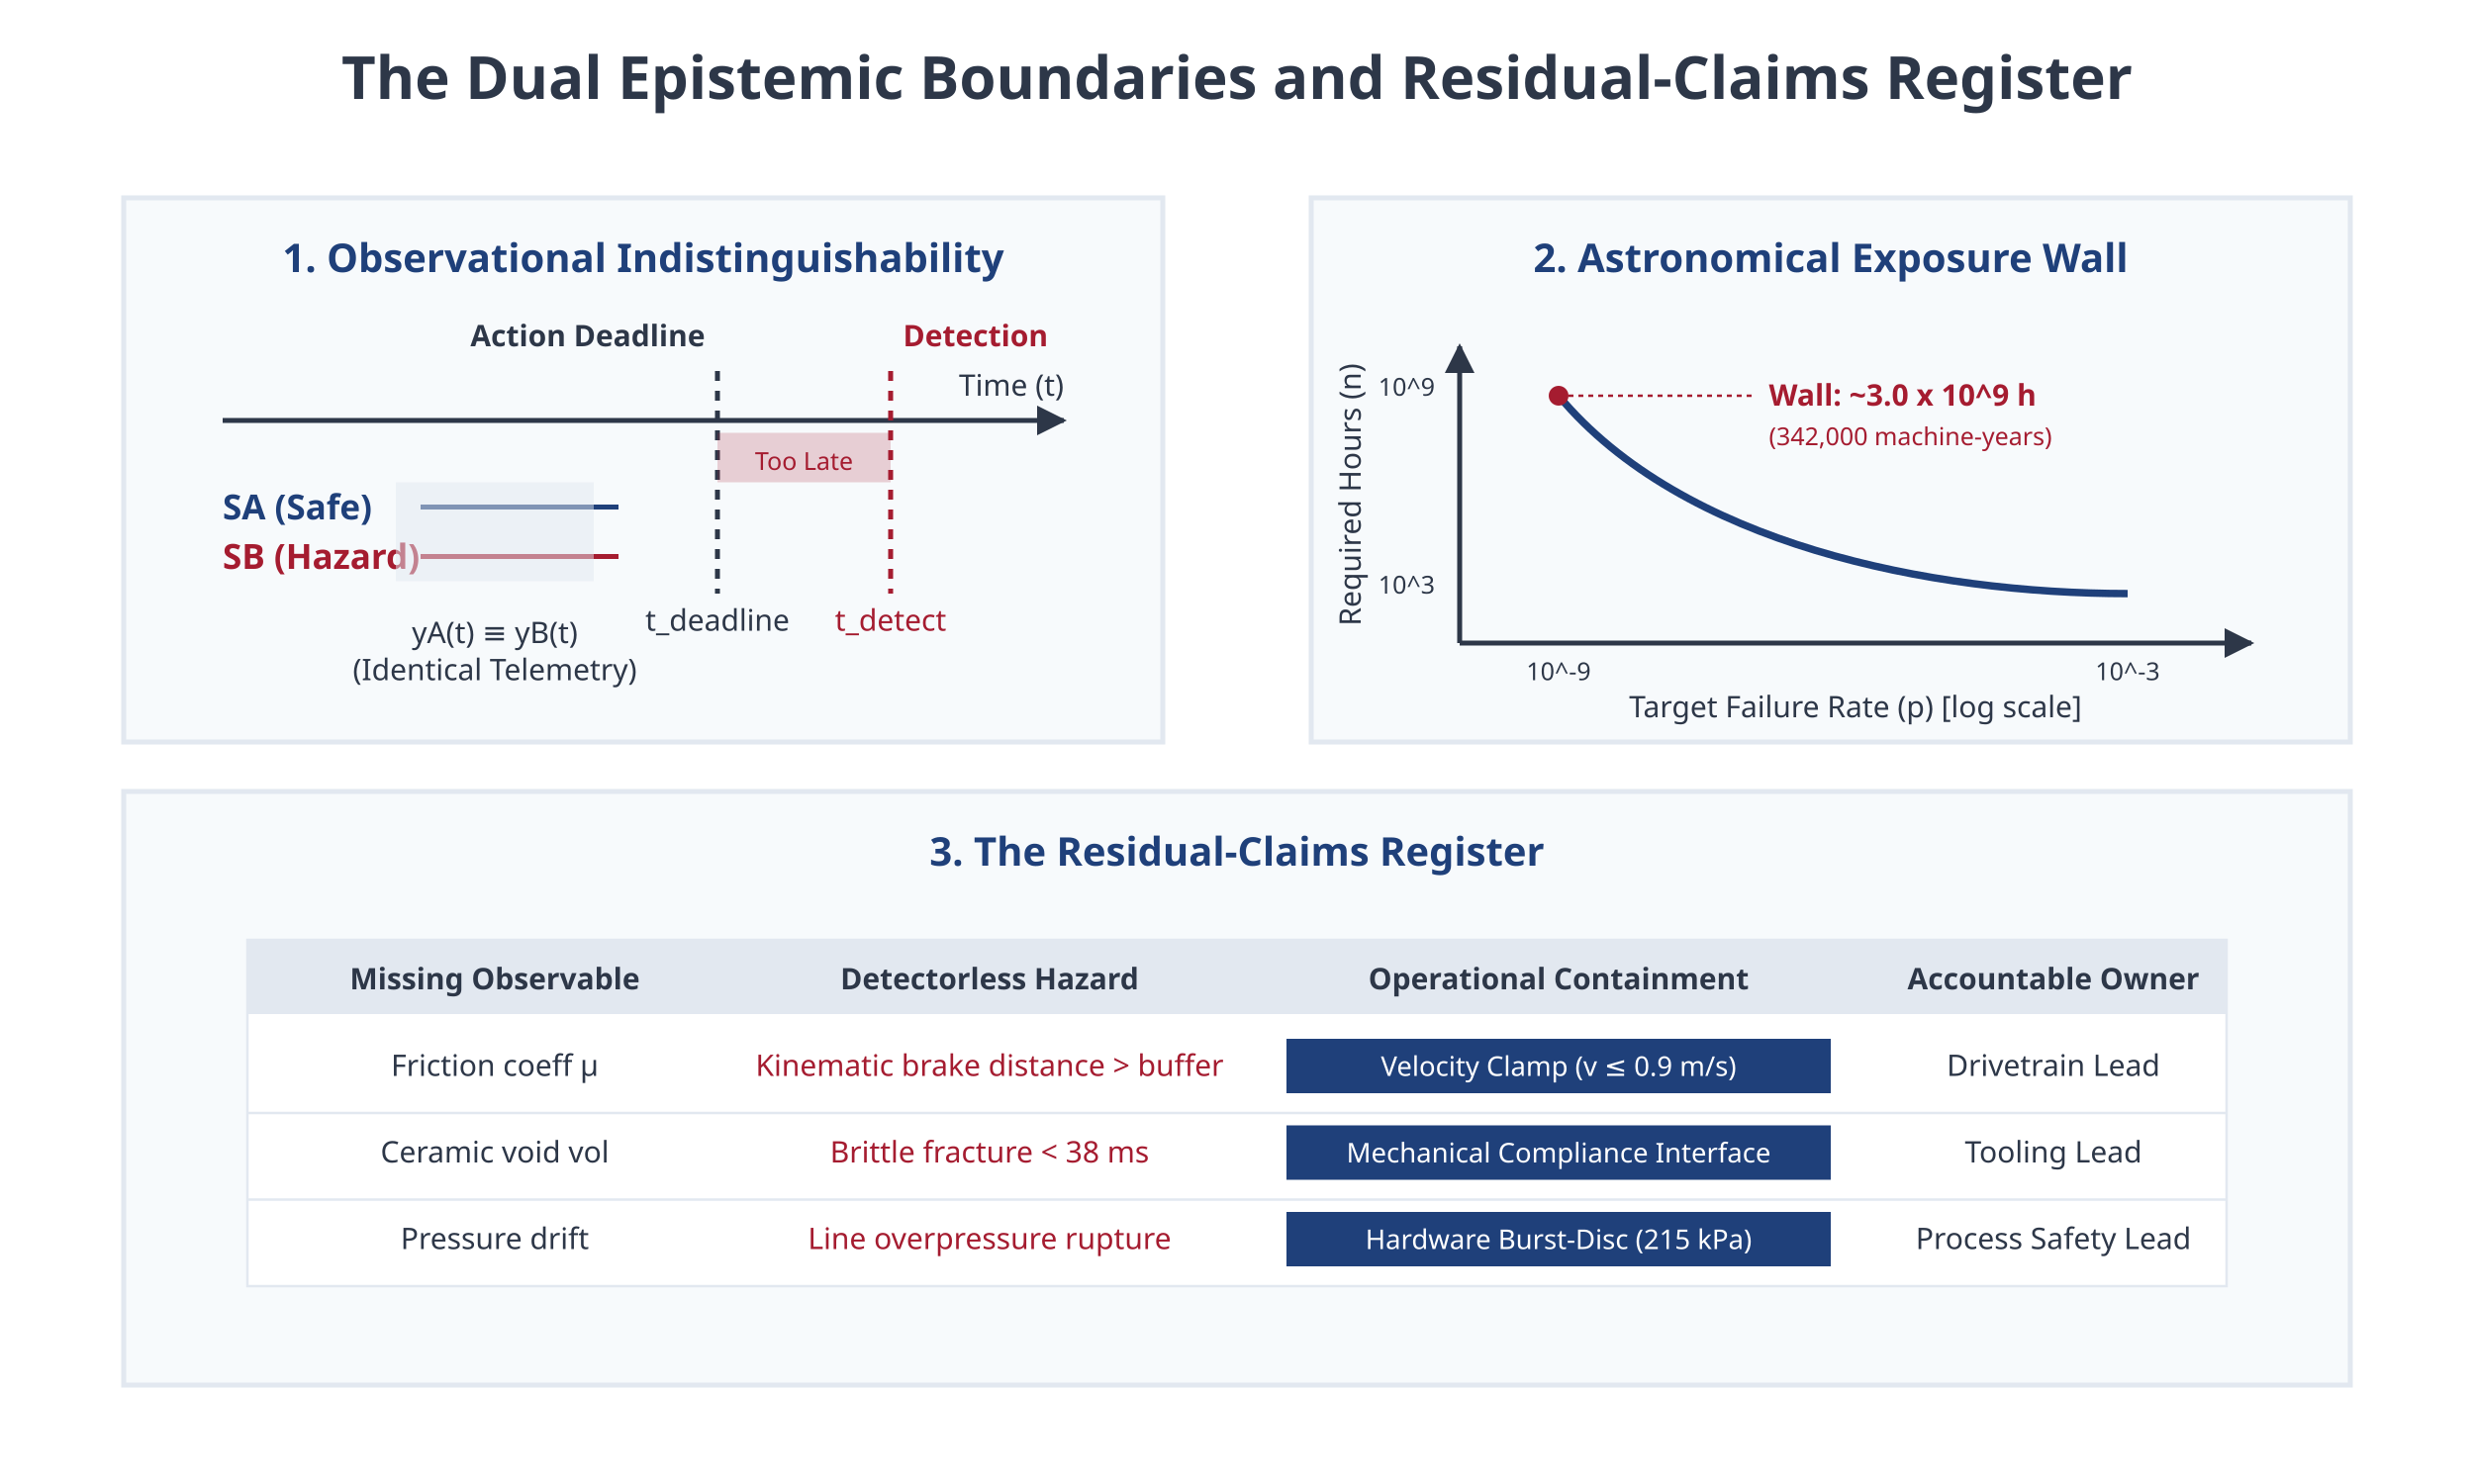
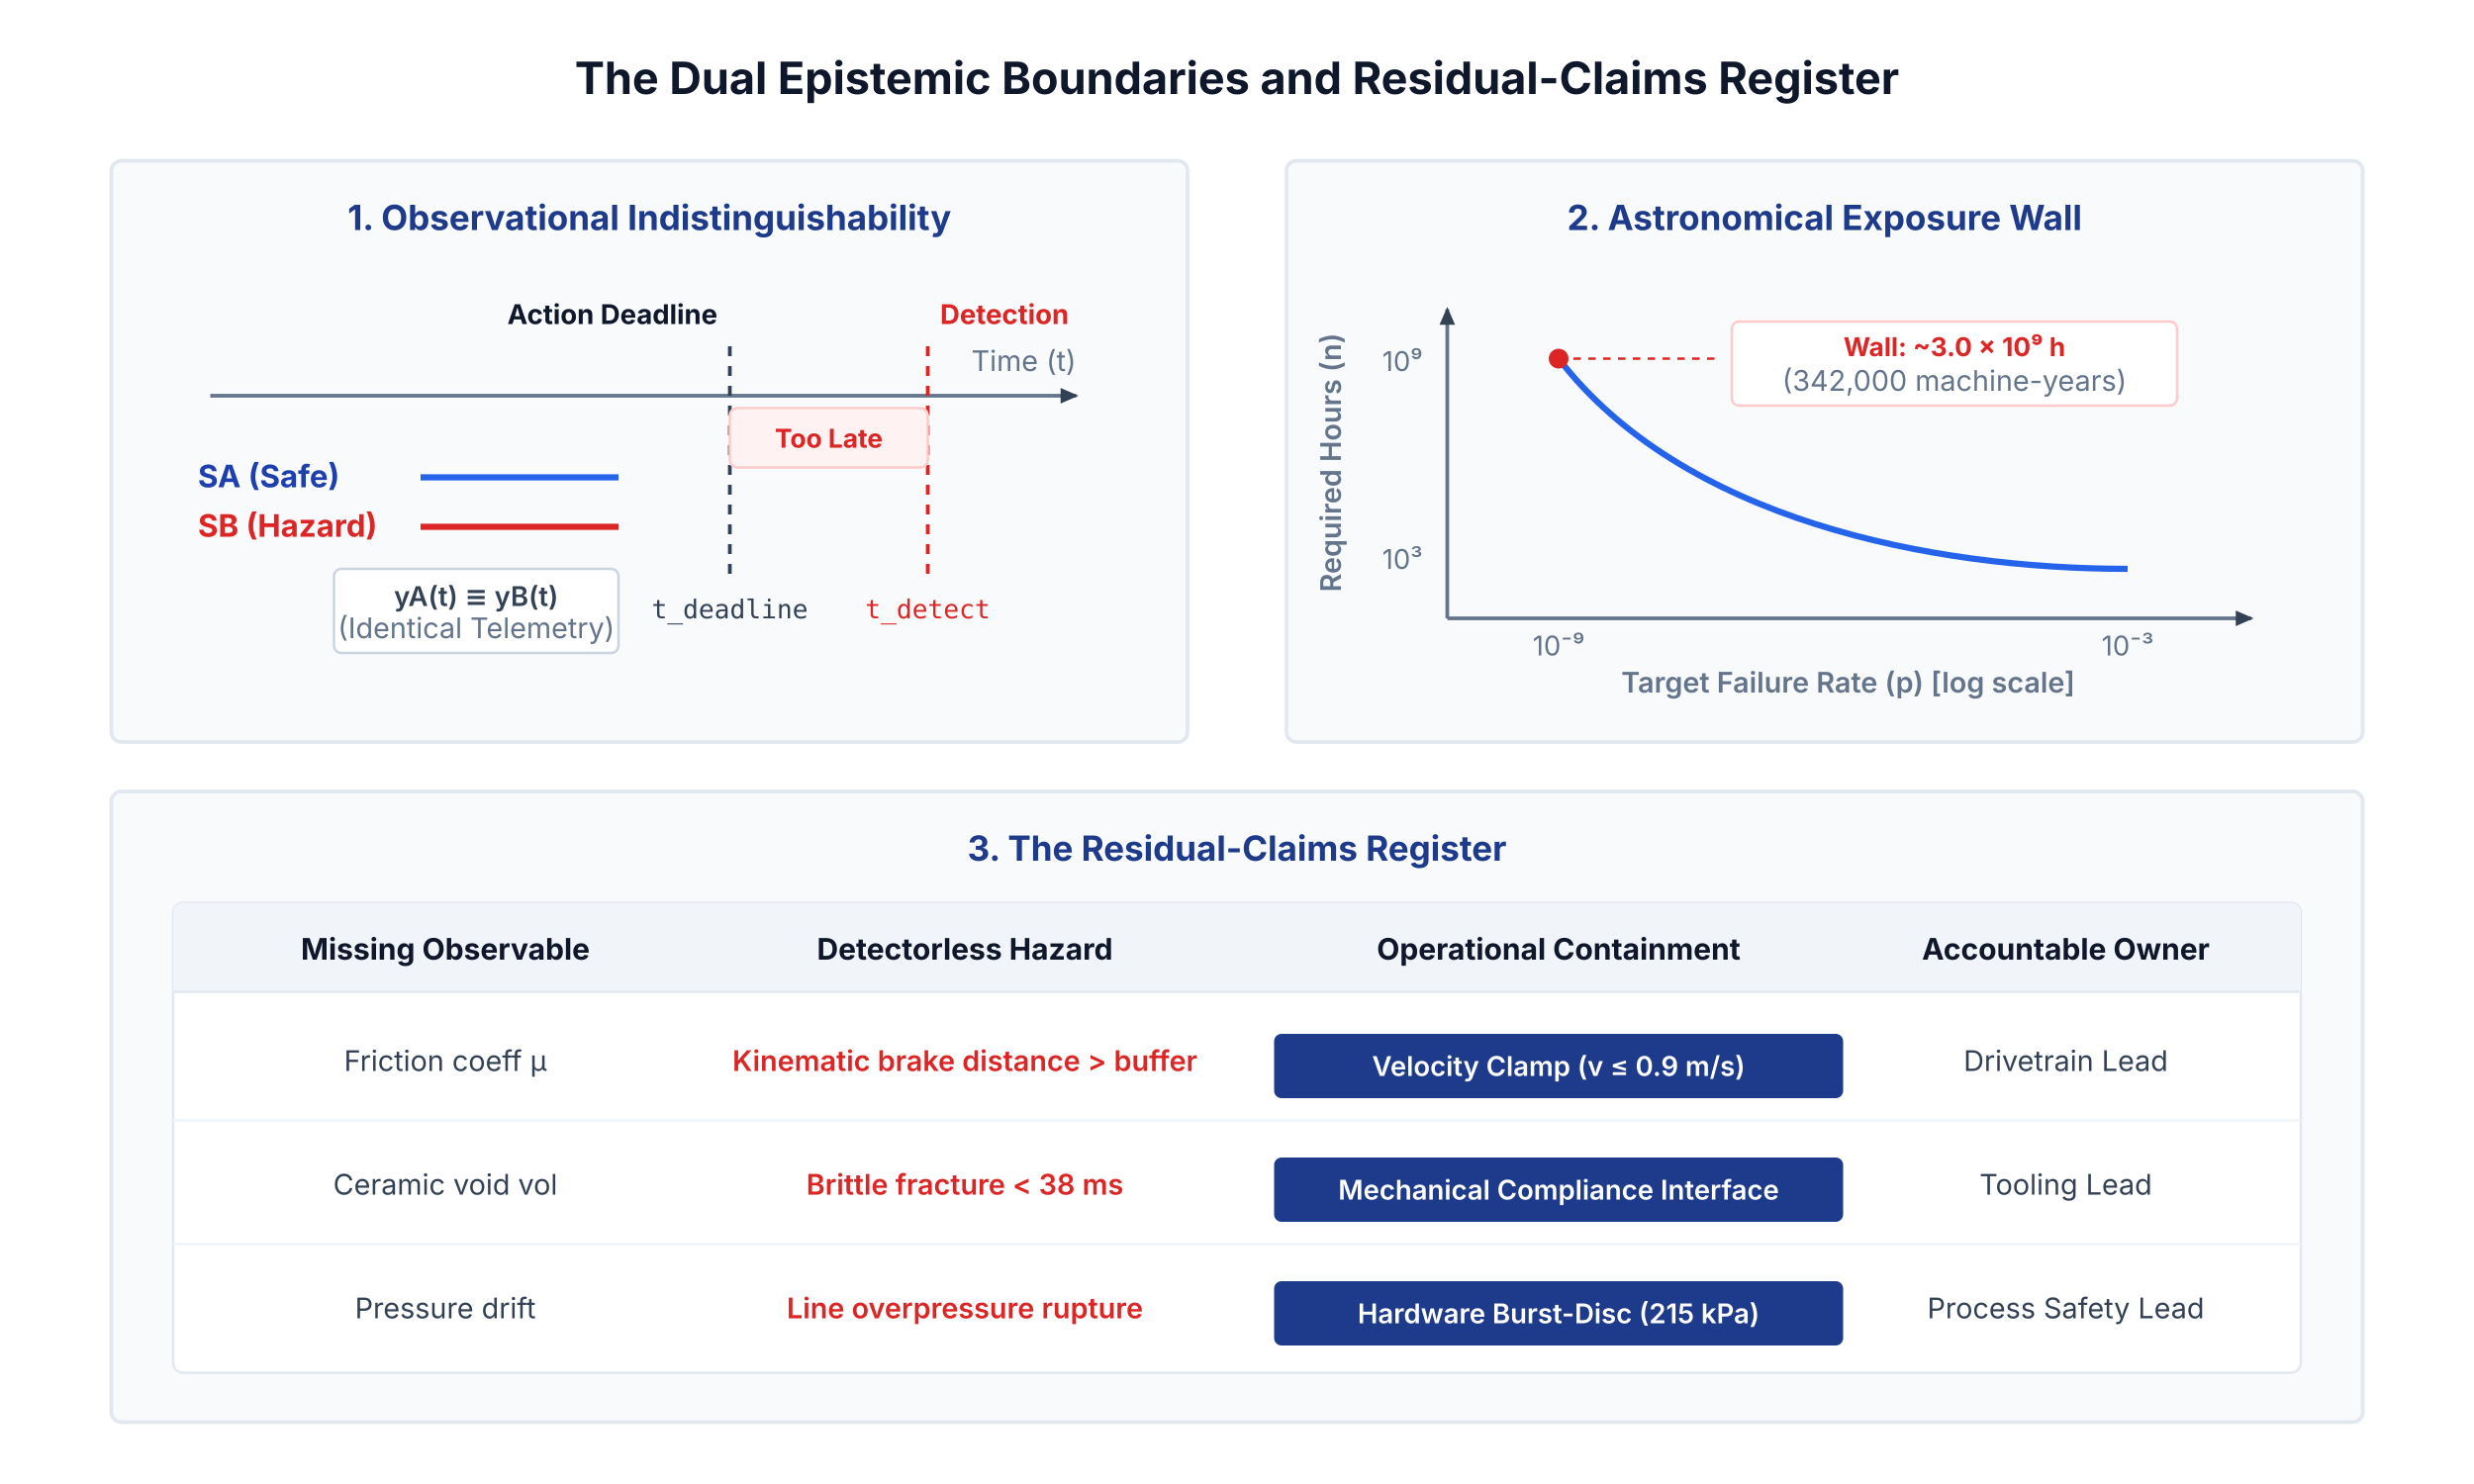
- <svg xmlns="http://www.w3.org/2000/svg" viewBox="0 0 1000 600" font-family="sans-serif">
+ <svg xmlns="http://www.w3.org/2000/svg" viewBox="0 0 1000 600" width="1000" height="600">
  <defs>
-     <marker id="arrow" viewBox="0 0 10 10" refX="9" refY="5" markerWidth="6" markerHeight="6" orient="auto">
-       <path d="M 0 0 L 10 5 L 0 10 z" fill="#2D3748" />
-     </marker>
-     <marker id="arrow-blue" viewBox="0 0 10 10" refX="9" refY="5" markerWidth="6" markerHeight="6" orient="auto">
-       <path d="M 0 0 L 10 5 L 0 10 z" fill="#1F407A" />
-     </marker>
-     <marker id="arrow-red" viewBox="0 0 10 10" refX="9" refY="5" markerWidth="6" markerHeight="6" orient="auto">
-       <path d="M 0 0 L 10 5 L 0 10 z" fill="#A51C30" />
+     <style>
+       .title { font-family: 'Inter', system-ui, -apple-system, sans-serif; font-size: 18px; font-weight: 700; fill: #0f172a; }
+       .panel-title { font-family: 'Inter', system-ui, -apple-system, sans-serif; font-size: 14px; font-weight: 700; fill: #1e3a8a; }
+       .axis-label { font-family: 'Inter', system-ui, -apple-system, sans-serif; font-size: 11.5px; fill: #64748b; }
+       .tick-label { font-family: 'Inter', system-ui, -apple-system, sans-serif; font-size: 11px; fill: #64748b; }
+       .state-label-safe { font-family: 'Inter', system-ui, -apple-system, sans-serif; font-size: 12.5px; font-weight: 700; fill: #1e40af; }
+       .state-label-hazard { font-family: 'Inter', system-ui, -apple-system, sans-serif; font-size: 12.5px; font-weight: 700; fill: #dc2626; }
+       .telemetry-text { font-family: 'Inter', system-ui, -apple-system, sans-serif; font-size: 11px; font-weight: 600; fill: #334155; }
+       .deadline-label { font-family: 'Inter', system-ui, -apple-system, sans-serif; font-size: 11px; font-weight: 700; fill: #0f172a; }
+       .detect-label { font-family: 'Inter', system-ui, -apple-system, sans-serif; font-size: 11px; font-weight: 700; fill: #dc2626; }
+       .mono-sub { font-family: 'JetBrains Mono', 'SF Mono', monospace; font-size: 10.5px; }
+       .alert-tag { font-family: 'Inter', system-ui, -apple-system, sans-serif; font-size: 10.5px; font-weight: 700; fill: #dc2626; }
+       .tbl-header { font-family: 'Inter', system-ui, -apple-system, sans-serif; font-size: 12px; font-weight: 700; fill: #0f172a; }
+       .tbl-cell { font-family: 'Inter', system-ui, -apple-system, sans-serif; font-size: 11.5px; fill: #334155; }
+       .tbl-cell-alert { font-family: 'Inter', system-ui, -apple-system, sans-serif; font-size: 11.5px; font-weight: 600; fill: #dc2626; }
+       .pill-text { font-family: 'Inter', system-ui, -apple-system, sans-serif; font-size: 11px; font-weight: 600; fill: #ffffff; }
+     </style>
+     <marker id="arrow" viewBox="0 0 10 10" refX="7" refY="5" markerWidth="6" markerHeight="6" orient="auto-start-reverse">
+       <path d="M 0 1.5 L 8 5 L 0 8.5 z" fill="#334155" />
    </marker>
  </defs>
-   <rect width="1000" height="600" fill="#FFFFFF" />
-   <text x="500" y="40" font-size="24" font-weight="bold" fill="#2D3748" text-anchor="middle">The Dual Epistemic Boundaries and Residual-Claims Register</text>
-   <g transform="translate(50, 80)">
-     <rect width="420" height="220" fill="#F7FAFC" stroke="#E2E8F0" stroke-width="2" />
-     <text x="210" y="30" font-size="16" font-weight="bold" fill="#1F407A" text-anchor="middle">1. Observational Indistinguishability</text>
-     <line x1="40" y1="90" x2="380" y2="90" stroke="#2D3748" stroke-width="2" marker-end="url(#arrow)" />
-     <text x="380" y="80" font-size="12" fill="#2D3748" text-anchor="end">Time (t)</text>
-     <text x="40" y="130" font-size="14" font-weight="bold" fill="#1F407A">SA (Safe)</text>
-     <text x="40" y="150" font-size="14" font-weight="bold" fill="#A51C30">SB (Hazard)</text>
-     <path d="M 120 125 C 150 125, 170 125, 200 125" stroke="#1F407A" stroke-width="2" fill="none" />
-     <path d="M 120 145 C 150 145, 170 145, 200 145" stroke="#A51C30" stroke-width="2" fill="none" />
-     <rect x="110" y="115" width="80" height="40" fill="#E2E8F0" opacity="0.5" />
-     <text x="150" y="180" font-size="12" fill="#2D3748" text-anchor="middle">yA(t) ≡ yB(t)</text>
-     <text x="150" y="195" font-size="12" fill="#2D3748" text-anchor="middle">(Identical Telemetry)</text>
-     <line x1="240" y1="70" x2="240" y2="160" stroke="#2D3748" stroke-width="2" stroke-dasharray="4,4" />
-     <text x="235" y="60" font-size="12" font-weight="bold" fill="#2D3748" text-anchor="end">Action Deadline</text>
-     <text x="240" y="175" font-size="12" fill="#2D3748" text-anchor="middle">t_deadline</text>
-     <line x1="310" y1="70" x2="310" y2="160" stroke="#A51C30" stroke-width="2" stroke-dasharray="4,4" />
-     <text x="315" y="60" font-size="12" font-weight="bold" fill="#A51C30" text-anchor="start">Detection</text>
-     <text x="310" y="175" font-size="12" fill="#A51C30" text-anchor="middle">t_detect</text>
-     <rect x="240" y="95" width="70" height="20" fill="#A51C30" opacity="0.2" />
-     <text x="275" y="110" font-size="10" fill="#A51C30" text-anchor="middle">Too Late</text>
+   <rect width="1000" height="600" fill="#ffffff" />
+   <text x="500" y="38" class="title" text-anchor="middle">The Dual Epistemic Boundaries and Residual-Claims Register</text>
+   <g transform="translate(45, 65)">
+     <rect width="435" height="235" rx="4" fill="#f8fafc" stroke="#e2e8f0" stroke-width="1.5" />
+     <text x="217.5" y="28" class="panel-title" text-anchor="middle">1. Observational Indistinguishability</text>
+     <line x1="40" y1="95" x2="390" y2="95" stroke="#64748b" stroke-width="1.5" marker-end="url(#arrow)" />
+     <text x="390" y="85" class="axis-label" text-anchor="end">Time (t)</text>
+     <text x="35" y="132" class="state-label-safe">SA (Safe)</text>
+     <text x="35" y="152" class="state-label-hazard">SB (Hazard)</text>
+     <line x1="125" y1="128" x2="205" y2="128" stroke="#2563eb" stroke-width="2.5" />
+     <line x1="125" y1="148" x2="205" y2="148" stroke="#dc2626" stroke-width="2.5" />
+     <rect x="90" y="165" width="115" height="34" rx="3" fill="#ffffff" stroke="#cbd5e1" stroke-width="1" />
+     <text x="147.5" y="180" class="telemetry-text" text-anchor="middle">yA(t) ≡ yB(t)</text>
+     <text x="147.5" y="193" class="axis-label" font-size="9.5px" text-anchor="middle">(Identical Telemetry)</text>
+     <line x1="250" y1="75" x2="250" y2="170" stroke="#334155" stroke-width="1.5" stroke-dasharray="4,4" />
+     <text x="245" y="66" class="deadline-label" text-anchor="end">Action Deadline</text>
+     <text x="250" y="185" class="mono-sub" fill="#334155" text-anchor="middle">t_deadline</text>
+     <line x1="330" y1="75" x2="330" y2="170" stroke="#dc2626" stroke-width="1.5" stroke-dasharray="4,4" />
+     <text x="335" y="66" class="detect-label" text-anchor="start">Detection</text>
+     <text x="330" y="185" class="mono-sub" fill="#dc2626" text-anchor="middle">t_detect</text>
+     <rect x="250" y="100" width="80" height="24" rx="3" fill="#fef2f2" stroke="#fecaca" stroke-width="1" />
+     <text x="290" y="116" class="alert-tag" text-anchor="middle">Too Late</text>
  </g>
-   <g transform="translate(530, 80)">
-     <rect width="420" height="220" fill="#F7FAFC" stroke="#E2E8F0" stroke-width="2" />
-     <text x="210" y="30" font-size="16" font-weight="bold" fill="#1F407A" text-anchor="middle">2. Astronomical Exposure Wall</text>
-     <line x1="60" y1="180" x2="380" y2="180" stroke="#2D3748" stroke-width="2" marker-end="url(#arrow)" />
-     <line x1="60" y1="180" x2="60" y2="60" stroke="#2D3748" stroke-width="2" marker-end="url(#arrow)" />
-     <text x="220" y="210" font-size="12" fill="#2D3748" text-anchor="middle">Target Failure Rate (p) [log scale]</text>
-     <text x="20" y="120" font-size="12" fill="#2D3748" text-anchor="middle" transform="rotate(-90, 20, 120)">Required Hours (n)</text>
-     <text x="330" y="195" font-size="10" fill="#2D3748" text-anchor="middle">10^-3</text>
-     <text x="100" y="195" font-size="10" fill="#2D3748" text-anchor="middle">10^-9</text>
-     <text x="50" y="160" font-size="10" fill="#2D3748" text-anchor="end">10^3</text>
-     <text x="50" y="80" font-size="10" fill="#2D3748" text-anchor="end">10^9</text>
-     <path d="M 330 160 C 250 160, 150 140, 100 80" stroke="#1F407A" stroke-width="3" fill="none" />
-     <circle cx="100" cy="80" r="4" fill="#A51C30" />
-     <line x1="100" y1="80" x2="180" y2="80" stroke="#A51C30" stroke-width="1" stroke-dasharray="2,2" />
-     <text x="185" y="84" font-size="12" font-weight="bold" fill="#A51C30">Wall: ~3.0 x 10^9 h</text>
-     <text x="185" y="100" font-size="10" fill="#A51C30">(342,000 machine-years)</text>
+   <g transform="translate(520, 65)">
+     <rect width="435" height="235" rx="4" fill="#f8fafc" stroke="#e2e8f0" stroke-width="1.5" />
+     <text x="217.5" y="28" class="panel-title" text-anchor="middle">2. Astronomical Exposure Wall</text>
+     <line x1="65" y1="185" x2="390" y2="185" stroke="#64748b" stroke-width="1.5" marker-end="url(#arrow)" />
+     <line x1="65" y1="185" x2="65" y2="60" stroke="#64748b" stroke-width="1.5" marker-end="url(#arrow)" />
+     <text x="227" y="215" class="axis-label" font-weight="600" text-anchor="middle">Target Failure Rate (p) [log scale]</text>
+     <text x="-122" y="22" class="axis-label" font-weight="600" transform="rotate(-90)" text-anchor="middle">Required Hours (n)</text>
+     <text x="340" y="200" class="tick-label" text-anchor="middle">10⁻³</text>
+     <text x="110" y="200" class="tick-label" text-anchor="middle">10⁻⁹</text>
+     <text x="55" y="165" class="tick-label" text-anchor="end">10³</text>
+     <text x="55" y="85" class="tick-label" text-anchor="end">10⁹</text>
+     <path d="M 340 165 C 260 165, 160 145, 110 80" fill="none" stroke="#2563eb" stroke-width="2.5" />
+     <circle cx="110" cy="80" r="4" fill="#dc2626" />
+     <line x1="110" y1="80" x2="175" y2="80" stroke="#dc2626" stroke-width="1" stroke-dasharray="3,3" />
+     <rect x="180" y="65" width="180" height="34" rx="3" fill="#ffffff" stroke="#fecaca" stroke-width="1" />
+     <text x="270" y="79" class="alert-tag" text-anchor="middle">Wall: ~3.0 × 10⁹ h</text>
+     <text x="270" y="93" class="axis-label" font-size="10px" text-anchor="middle">(342,000 machine-years)</text>
  </g>
-   <g transform="translate(50, 320)">
-     <rect width="900" height="240" fill="#F7FAFC" stroke="#E2E8F0" stroke-width="2" />
-     <text x="450" y="30" font-size="16" font-weight="bold" fill="#1F407A" text-anchor="middle">3. The Residual-Claims Register</text>
-     <rect x="50" y="60" width="800" height="140" fill="#FFFFFF" stroke="#E2E8F0" stroke-width="1" />
-     <rect x="50" y="60" width="800" height="30" fill="#E2E8F0" />
-     <text x="150" y="80" font-size="12" font-weight="bold" fill="#2D3748" text-anchor="middle">Missing Observable</text>
-     <text x="350" y="80" font-size="12" font-weight="bold" fill="#2D3748" text-anchor="middle">Detectorless Hazard</text>
-     <text x="580" y="80" font-size="12" font-weight="bold" fill="#2D3748" text-anchor="middle">Operational Containment</text>
-     <text x="780" y="80" font-size="12" font-weight="bold" fill="#2D3748" text-anchor="middle">Accountable Owner</text>
-     <text x="150" y="115" font-size="12" fill="#2D3748" text-anchor="middle">Friction coeff μ</text>
-     <text x="350" y="115" font-size="12" fill="#A51C30" text-anchor="middle">Kinematic brake distance &gt; buffer</text>
-     <rect x="470" y="100" width="220" height="22" fill="#1F407A" />
-     <text x="580" y="115" font-size="11" fill="#FFFFFF" text-anchor="middle">Velocity Clamp (v ≤ 0.9 m/s)</text>
-     <text x="780" y="115" font-size="12" fill="#2D3748" text-anchor="middle">Drivetrain Lead</text>
-     <line x1="50" y1="130" x2="850" y2="130" stroke="#E2E8F0" stroke-width="1" />
-     <text x="150" y="150" font-size="12" fill="#2D3748" text-anchor="middle">Ceramic void vol</text>
-     <text x="350" y="150" font-size="12" fill="#A51C30" text-anchor="middle">Brittle fracture &lt; 38 ms</text>
-     <rect x="470" y="135" width="220" height="22" fill="#1F407A" />
-     <text x="580" y="150" font-size="11" fill="#FFFFFF" text-anchor="middle">Mechanical Compliance Interface</text>
-     <text x="780" y="150" font-size="12" fill="#2D3748" text-anchor="middle">Tooling Lead</text>
-     <line x1="50" y1="165" x2="850" y2="165" stroke="#E2E8F0" stroke-width="1" />
-     <text x="150" y="185" font-size="12" fill="#2D3748" text-anchor="middle">Pressure drift</text>
-     <text x="350" y="185" font-size="12" fill="#A51C30" text-anchor="middle">Line overpressure rupture</text>
-     <rect x="470" y="170" width="220" height="22" fill="#1F407A" />
-     <text x="580" y="185" font-size="11" fill="#FFFFFF" text-anchor="middle">Hardware Burst-Disc (215 kPa)</text>
-     <text x="780" y="185" font-size="12" fill="#2D3748" text-anchor="middle">Process Safety Lead</text>
+   <g transform="translate(45, 320)">
+     <rect width="910" height="255" rx="4" fill="#f8fafc" stroke="#e2e8f0" stroke-width="1.5" />
+     <text x="455" y="28" class="panel-title" text-anchor="middle">3. The Residual-Claims Register</text>
+     <g transform="translate(25, 45)">
+       <rect width="860" height="190" rx="4" fill="#ffffff" stroke="#e2e8f0" stroke-width="1" />
+       <rect width="860" height="36" rx="4" fill="#f1f5f9" />
+       <rect width="860" height="10" y="26" fill="#f1f5f9" />
+       <line x1="0" y1="36" x2="860" y2="36" stroke="#e2e8f0" stroke-width="1" />
+       <text x="110" y="23" class="tbl-header" text-anchor="middle">Missing Observable</text>
+       <text x="320" y="23" class="tbl-header" text-anchor="middle">Detectorless Hazard</text>
+       <text x="560" y="23" class="tbl-header" text-anchor="middle">Operational Containment</text>
+       <text x="765" y="23" class="tbl-header" text-anchor="middle">Accountable Owner</text>
+       <text x="110" y="68" class="tbl-cell" text-anchor="middle">Friction coeff μ</text>
+       <text x="320" y="68" class="tbl-cell-alert" text-anchor="middle">Kinematic brake distance &gt; buffer</text>
+       <rect x="445" y="53" width="230" height="26" rx="3" fill="#1e3a8a" />
+       <text x="560" y="70" class="pill-text" text-anchor="middle">Velocity Clamp (v ≤ 0.9 m/s)</text>
+       <text x="765" y="68" class="tbl-cell" text-anchor="middle">Drivetrain Lead</text>
+       <line x1="0" y1="88" x2="860" y2="88" stroke="#f1f5f9" stroke-width="1" />
+       <text x="110" y="118" class="tbl-cell" text-anchor="middle">Ceramic void vol</text>
+       <text x="320" y="118" class="tbl-cell-alert" text-anchor="middle">Brittle fracture &lt; 38 ms</text>
+       <rect x="445" y="103" width="230" height="26" rx="3" fill="#1e3a8a" />
+       <text x="560" y="120" class="pill-text" text-anchor="middle">Mechanical Compliance Interface</text>
+       <text x="765" y="118" class="tbl-cell" text-anchor="middle">Tooling Lead</text>
+       <line x1="0" y1="138" x2="860" y2="138" stroke="#f1f5f9" stroke-width="1" />
+       <text x="110" y="168" class="tbl-cell" text-anchor="middle">Pressure drift</text>
+       <text x="320" y="168" class="tbl-cell-alert" text-anchor="middle">Line overpressure rupture</text>
+       <rect x="445" y="153" width="230" height="26" rx="3" fill="#1e3a8a" />
+       <text x="560" y="170" class="pill-text" text-anchor="middle">Hardware Burst-Disc (215 kPa)</text>
+       <text x="765" y="168" class="tbl-cell" text-anchor="middle">Process Safety Lead</text>
+     </g>
  </g>
</svg>
